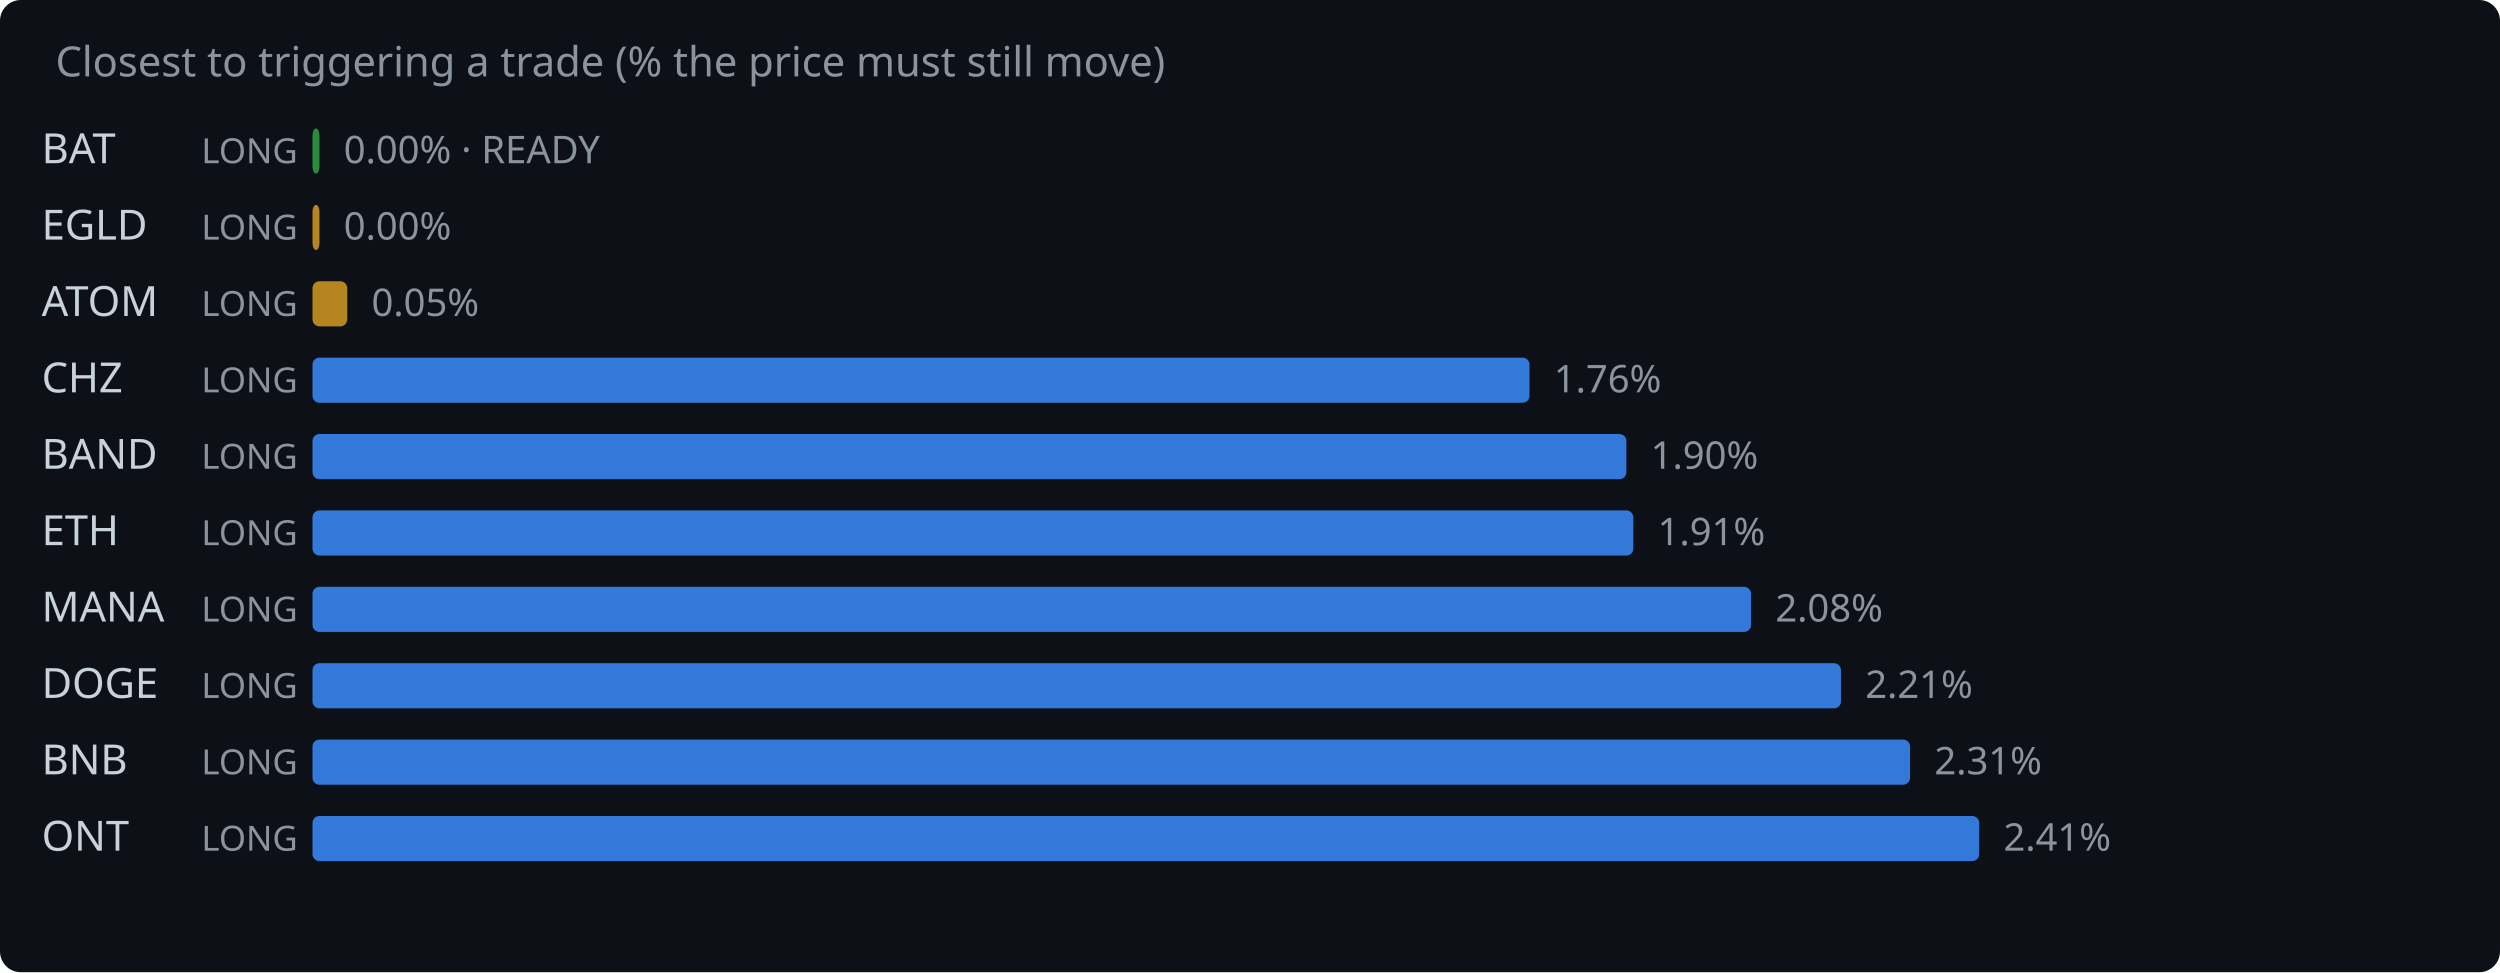
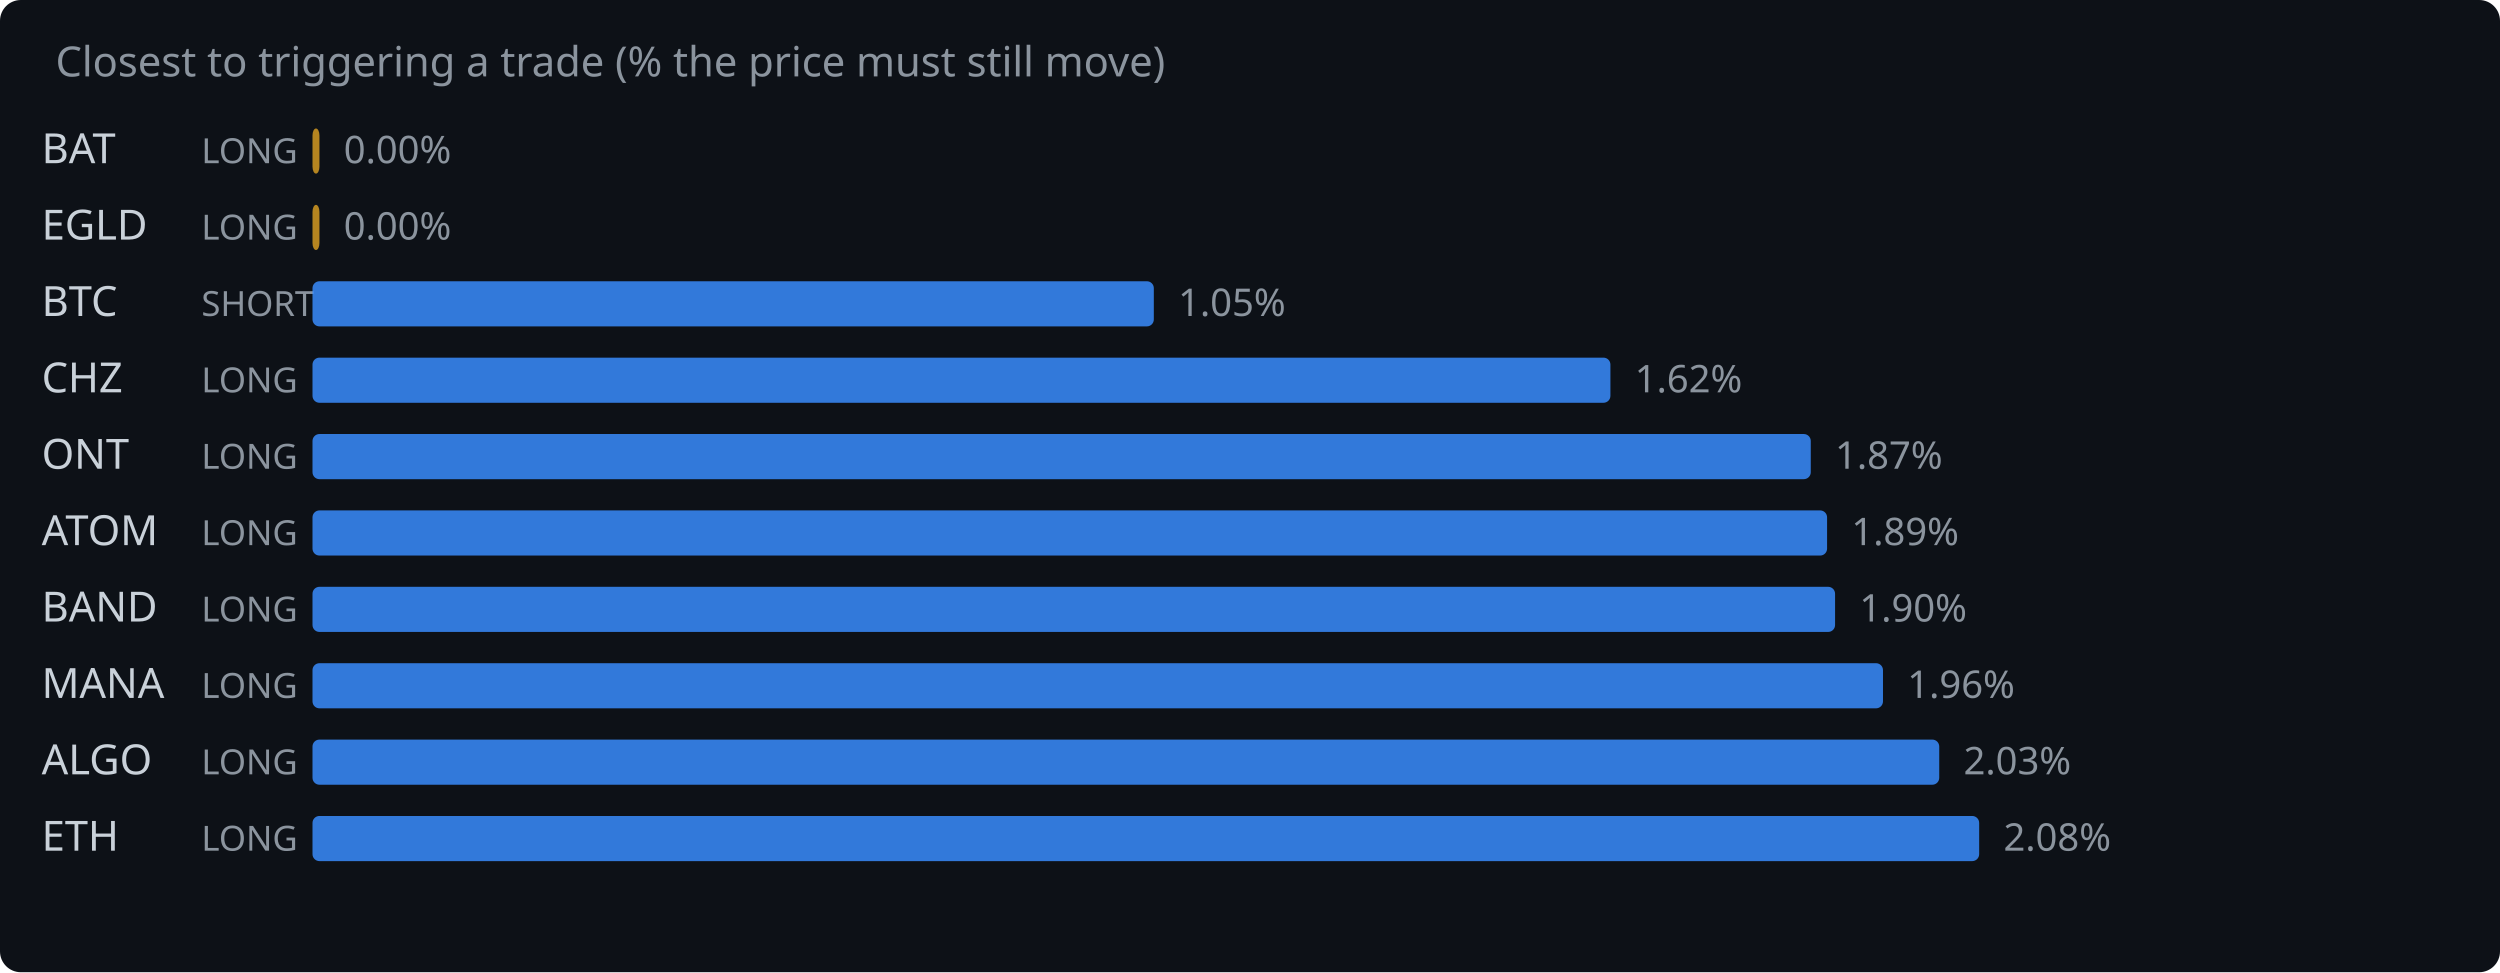
<svg xmlns="http://www.w3.org/2000/svg" width="720" height="280" viewBox="0 0 720 280">
  <rect width="720" height="280" fill="#0d1117" rx="6" />
  <text x="16" y="22" fill="#8b949e" font-family="system-ui,sans-serif" font-size="12">Closest to triggering a trade (% the price must still move)</text>
  <text x="12" y="47" fill="#c9d1d9" font-family="system-ui,sans-serif" font-size="12">BAT</text>
  <text x="58" y="47" fill="#8b949e" font-family="system-ui,sans-serif" font-size="10">LONG</text>
-   <rect x="90" y="37" width="2.0" height="13" rx="2" fill="#2ea043" opacity="0.85" />
-   <text x="99.0" y="47" fill="#8b949e" font-family="system-ui,sans-serif" font-size="11">0.00% · READY</text>
+   <rect x="90" y="37" width="2.0" height="13" rx="2" fill="#d29922" opacity="0.85" />
+   <text x="99.0" y="47" fill="#8b949e" font-family="system-ui,sans-serif" font-size="11">0.00%</text>
  <text x="12" y="69" fill="#c9d1d9" font-family="system-ui,sans-serif" font-size="12">EGLD</text>
  <text x="58" y="69" fill="#8b949e" font-family="system-ui,sans-serif" font-size="10">LONG</text>
  <rect x="90" y="59" width="2.0" height="13" rx="2" fill="#d29922" opacity="0.85" />
  <text x="99.0" y="69" fill="#8b949e" font-family="system-ui,sans-serif" font-size="11">0.00%</text>
-   <text x="12" y="91" fill="#c9d1d9" font-family="system-ui,sans-serif" font-size="12">ATOM</text>
-   <text x="58" y="91" fill="#8b949e" font-family="system-ui,sans-serif" font-size="10">LONG</text>
-   <rect x="90" y="81" width="10.0" height="13" rx="2" fill="#d29922" opacity="0.85" />
-   <text x="107.0" y="91" fill="#8b949e" font-family="system-ui,sans-serif" font-size="11">0.05%</text>
+   <text x="12" y="91" fill="#c9d1d9" font-family="system-ui,sans-serif" font-size="12">BTC</text>
+   <text x="58" y="91" fill="#8b949e" font-family="system-ui,sans-serif" font-size="10">SHORT</text>
+   <rect x="90" y="81" width="242.3" height="13" rx="2" fill="#388bfd" opacity="0.85" />
+   <text x="339.3" y="91" fill="#8b949e" font-family="system-ui,sans-serif" font-size="11">1.05%</text>
  <text x="12" y="113" fill="#c9d1d9" font-family="system-ui,sans-serif" font-size="12">CHZ</text>
  <text x="58" y="113" fill="#8b949e" font-family="system-ui,sans-serif" font-size="10">LONG</text>
-   <rect x="90" y="103" width="350.5" height="13" rx="2" fill="#388bfd" opacity="0.85" />
-   <text x="447.5" y="113" fill="#8b949e" font-family="system-ui,sans-serif" font-size="11">1.76%</text>
-   <text x="12" y="135" fill="#c9d1d9" font-family="system-ui,sans-serif" font-size="12">BAND</text>
+   <rect x="90" y="103" width="373.8" height="13" rx="2" fill="#388bfd" opacity="0.85" />
+   <text x="470.8" y="113" fill="#8b949e" font-family="system-ui,sans-serif" font-size="11">1.62%</text>
+   <text x="12" y="135" fill="#c9d1d9" font-family="system-ui,sans-serif" font-size="12">ONT</text>
  <text x="58" y="135" fill="#8b949e" font-family="system-ui,sans-serif" font-size="10">LONG</text>
-   <rect x="90" y="125" width="378.4" height="13" rx="2" fill="#388bfd" opacity="0.85" />
-   <text x="475.4" y="135" fill="#8b949e" font-family="system-ui,sans-serif" font-size="11">1.90%</text>
-   <text x="12" y="157" fill="#c9d1d9" font-family="system-ui,sans-serif" font-size="12">ETH</text>
+   <rect x="90" y="125" width="431.5" height="13" rx="2" fill="#388bfd" opacity="0.85" />
+   <text x="528.5" y="135" fill="#8b949e" font-family="system-ui,sans-serif" font-size="11">1.87%</text>
+   <text x="12" y="157" fill="#c9d1d9" font-family="system-ui,sans-serif" font-size="12">ATOM</text>
  <text x="58" y="157" fill="#8b949e" font-family="system-ui,sans-serif" font-size="10">LONG</text>
-   <rect x="90" y="147" width="380.4" height="13" rx="2" fill="#388bfd" opacity="0.85" />
-   <text x="477.4" y="157" fill="#8b949e" font-family="system-ui,sans-serif" font-size="11">1.91%</text>
-   <text x="12" y="179" fill="#c9d1d9" font-family="system-ui,sans-serif" font-size="12">MANA</text>
+   <rect x="90" y="147" width="436.2" height="13" rx="2" fill="#388bfd" opacity="0.85" />
+   <text x="533.2" y="157" fill="#8b949e" font-family="system-ui,sans-serif" font-size="11">1.89%</text>
+   <text x="12" y="179" fill="#c9d1d9" font-family="system-ui,sans-serif" font-size="12">BAND</text>
  <text x="58" y="179" fill="#8b949e" font-family="system-ui,sans-serif" font-size="10">LONG</text>
-   <rect x="90" y="169" width="414.3" height="13" rx="2" fill="#388bfd" opacity="0.85" />
-   <text x="511.3" y="179" fill="#8b949e" font-family="system-ui,sans-serif" font-size="11">2.08%</text>
-   <text x="12" y="201" fill="#c9d1d9" font-family="system-ui,sans-serif" font-size="12">DOGE</text>
+   <rect x="90" y="169" width="438.5" height="13" rx="2" fill="#388bfd" opacity="0.85" />
+   <text x="535.5" y="179" fill="#8b949e" font-family="system-ui,sans-serif" font-size="11">1.90%</text>
+   <text x="12" y="201" fill="#c9d1d9" font-family="system-ui,sans-serif" font-size="12">MANA</text>
  <text x="58" y="201" fill="#8b949e" font-family="system-ui,sans-serif" font-size="10">LONG</text>
-   <rect x="90" y="191" width="440.2" height="13" rx="2" fill="#388bfd" opacity="0.85" />
-   <text x="537.2" y="201" fill="#8b949e" font-family="system-ui,sans-serif" font-size="11">2.21%</text>
-   <text x="12" y="223" fill="#c9d1d9" font-family="system-ui,sans-serif" font-size="12">BNB</text>
+   <rect x="90" y="191" width="452.3" height="13" rx="2" fill="#388bfd" opacity="0.85" />
+   <text x="549.3" y="201" fill="#8b949e" font-family="system-ui,sans-serif" font-size="11">1.96%</text>
+   <text x="12" y="223" fill="#c9d1d9" font-family="system-ui,sans-serif" font-size="12">ALGO</text>
  <text x="58" y="223" fill="#8b949e" font-family="system-ui,sans-serif" font-size="10">LONG</text>
-   <rect x="90" y="213" width="460.1" height="13" rx="2" fill="#388bfd" opacity="0.85" />
-   <text x="557.1" y="223" fill="#8b949e" font-family="system-ui,sans-serif" font-size="11">2.31%</text>
-   <text x="12" y="245" fill="#c9d1d9" font-family="system-ui,sans-serif" font-size="12">ONT</text>
+   <rect x="90" y="213" width="468.5" height="13" rx="2" fill="#388bfd" opacity="0.85" />
+   <text x="565.5" y="223" fill="#8b949e" font-family="system-ui,sans-serif" font-size="11">2.03%</text>
+   <text x="12" y="245" fill="#c9d1d9" font-family="system-ui,sans-serif" font-size="12">ETH</text>
  <text x="58" y="245" fill="#8b949e" font-family="system-ui,sans-serif" font-size="10">LONG</text>
  <rect x="90" y="235" width="480.0" height="13" rx="2" fill="#388bfd" opacity="0.85" />
-   <text x="577.0" y="245" fill="#8b949e" font-family="system-ui,sans-serif" font-size="11">2.41%</text>
+   <text x="577.0" y="245" fill="#8b949e" font-family="system-ui,sans-serif" font-size="11">2.08%</text>
</svg>
